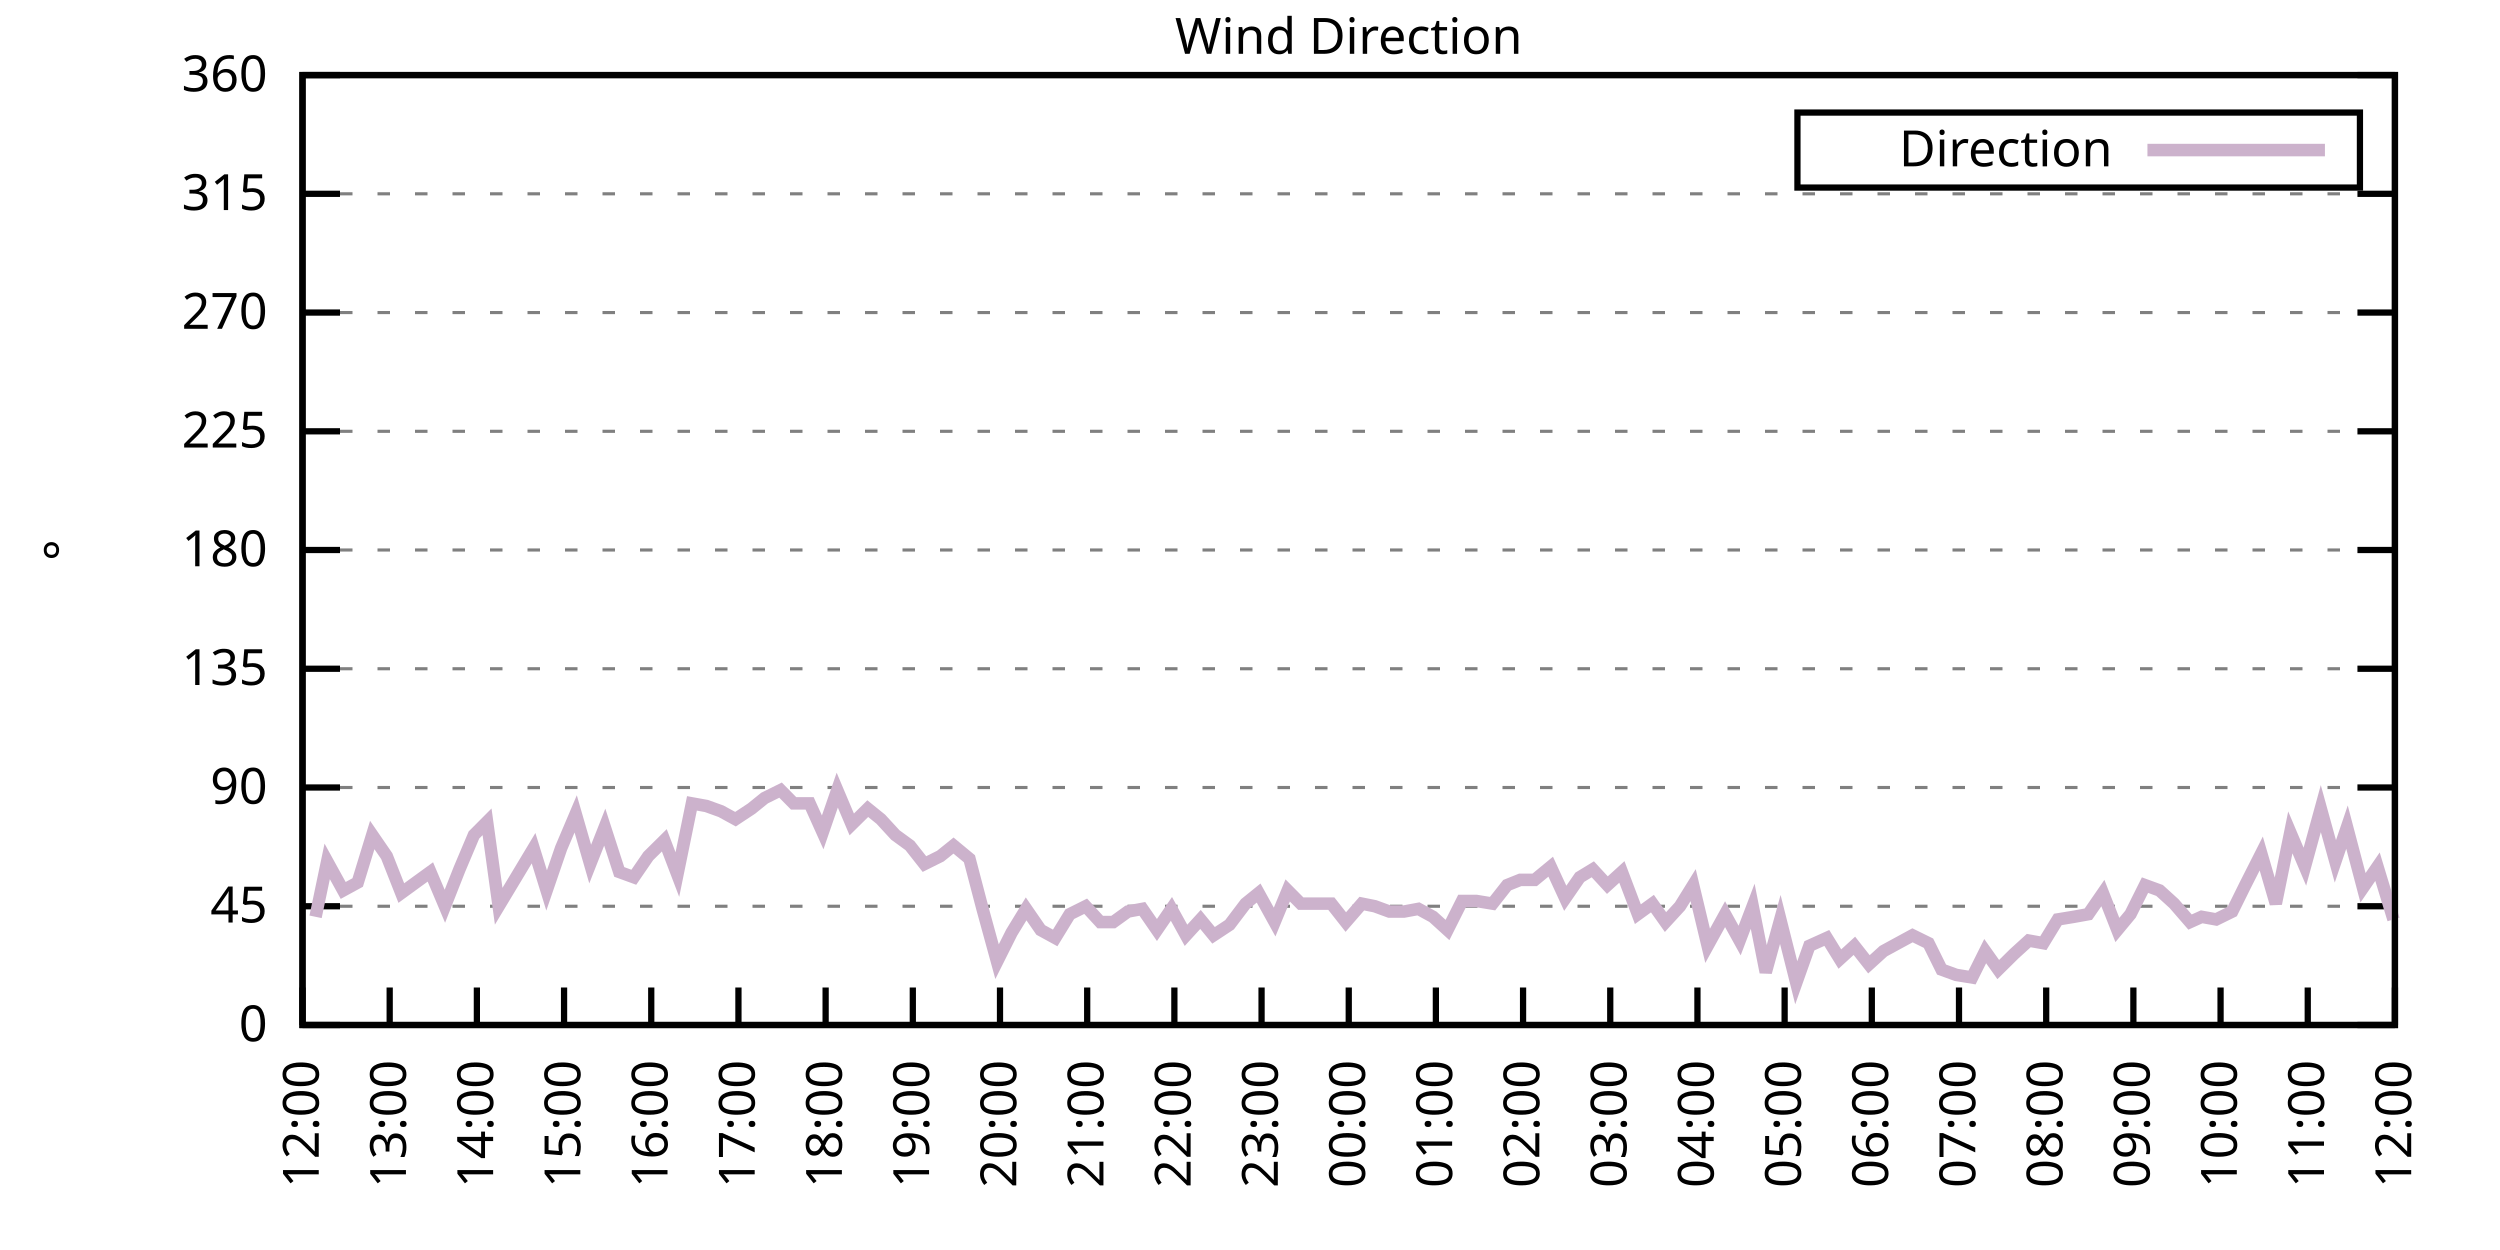
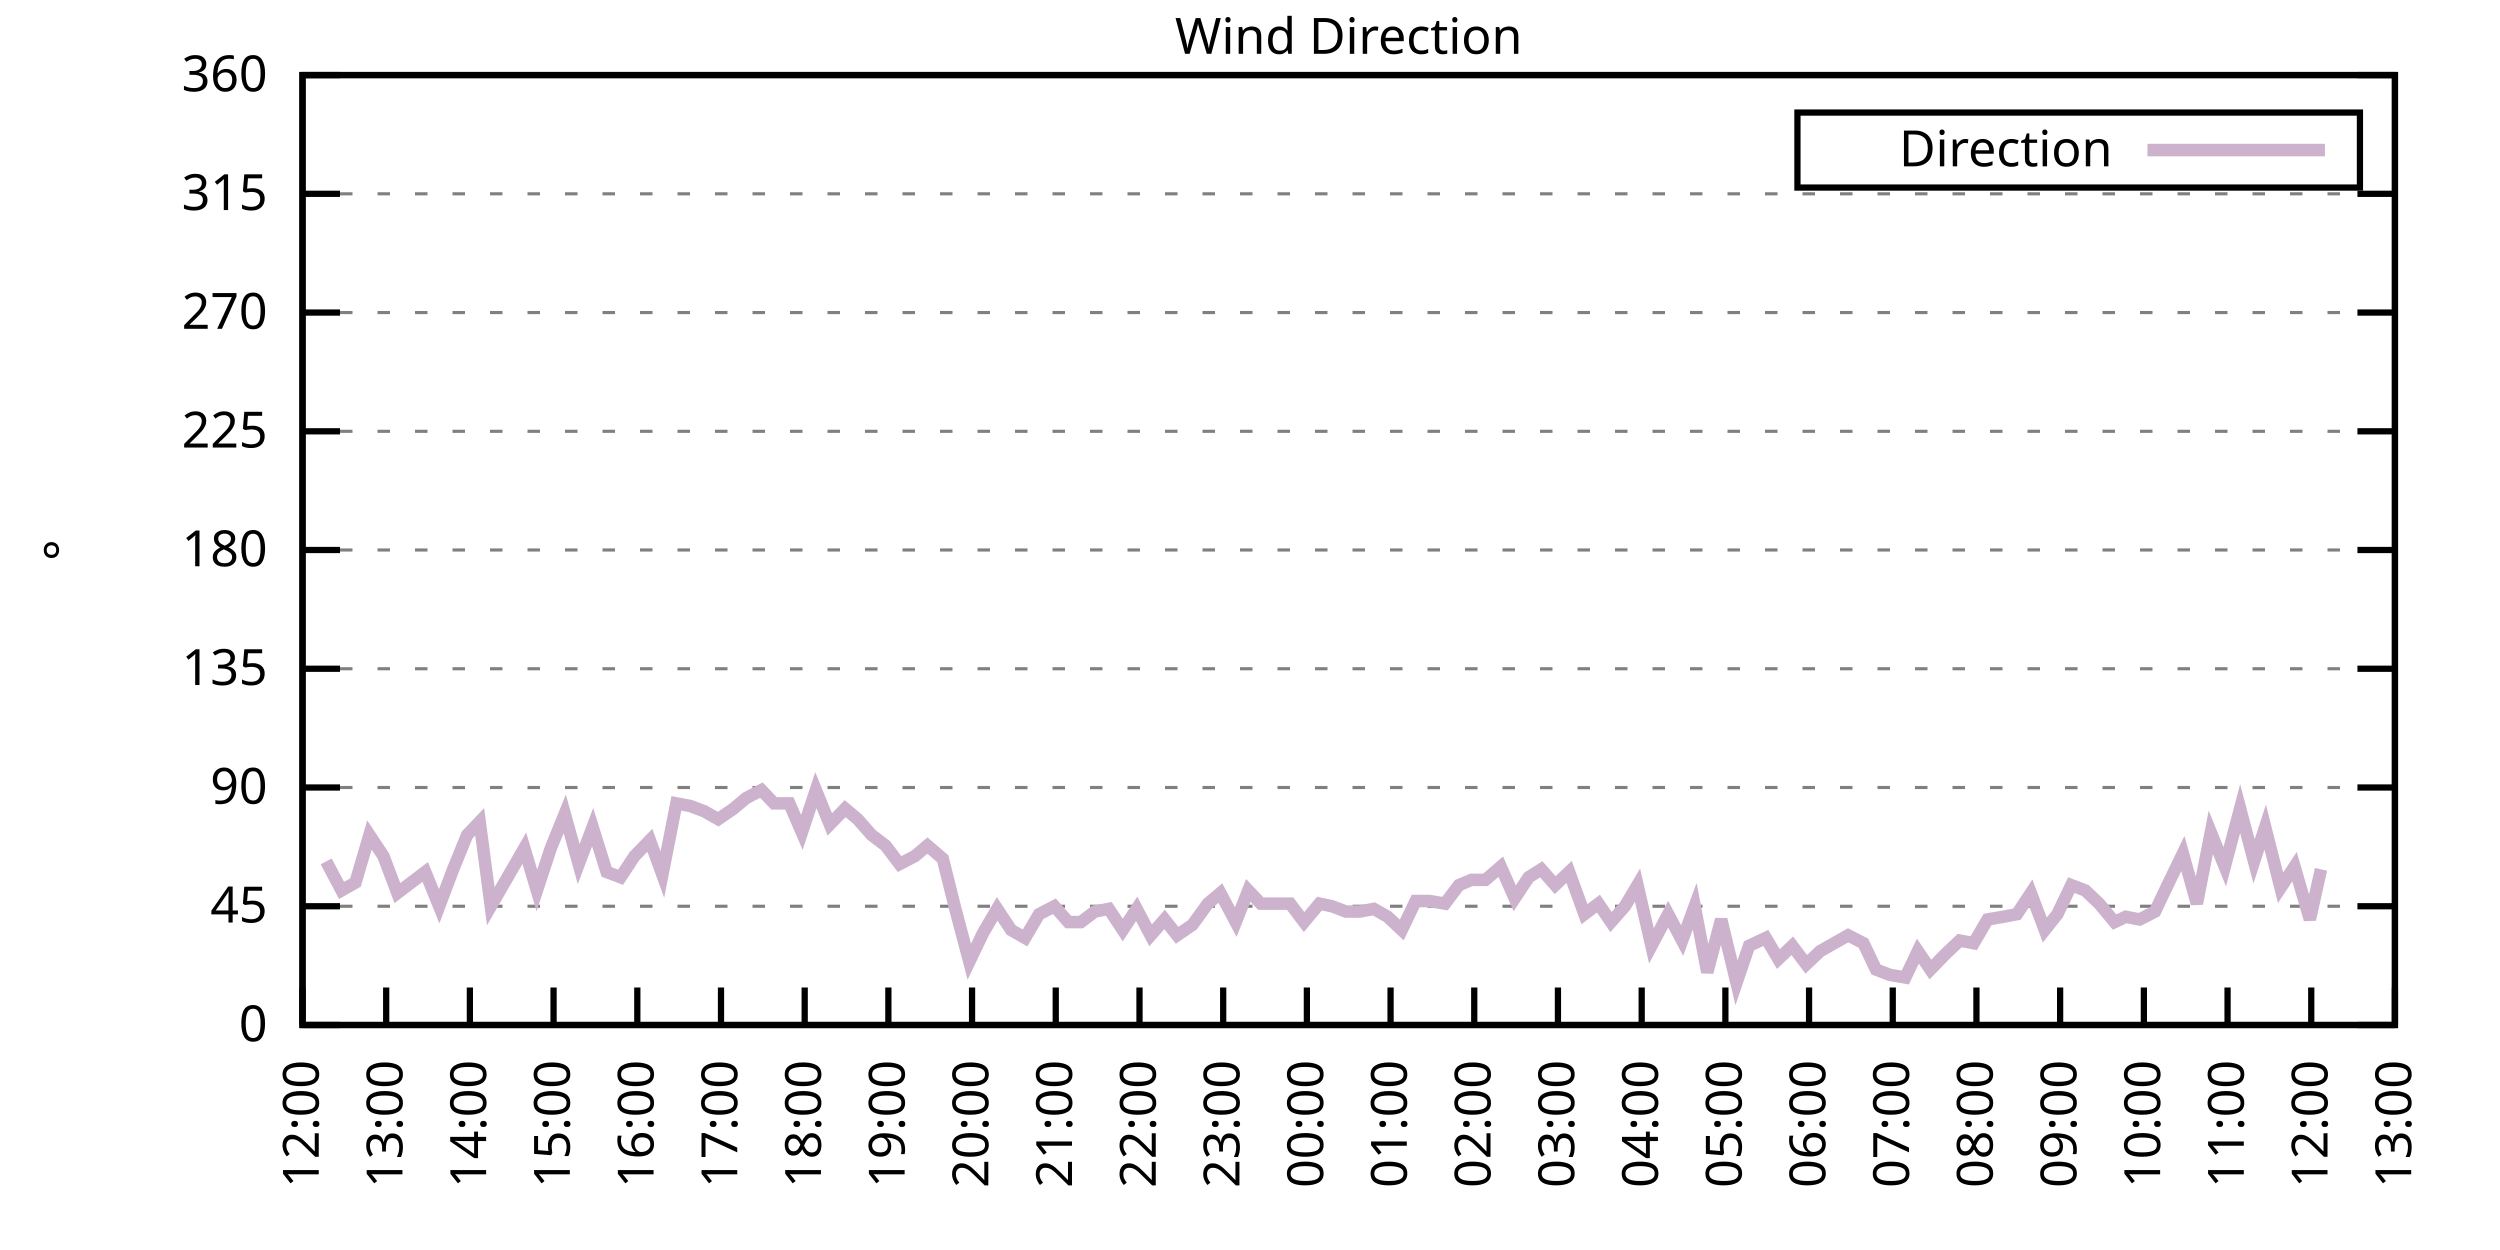
<svg xmlns="http://www.w3.org/2000/svg" xmlns:xlink="http://www.w3.org/1999/xlink" width="400" height="200" viewBox="0 0 400 200">
  <g id="gnuplot_canvas">
    <rect x="0" y="0" width="400" height="200" fill="none" />
    <defs>
      <circle id="gpDot" r="0.5" stroke-width="0.5" stroke="currentColor" />
      <path id="gpPt0" stroke-width="0.333" stroke="currentColor" d="M-1,0 h2 M0,-1 v2" />
      <path id="gpPt1" stroke-width="0.333" stroke="currentColor" d="M-1,-1 L1,1 M1,-1 L-1,1" />
      <path id="gpPt2" stroke-width="0.333" stroke="currentColor" d="M-1,0 L1,0 M0,-1 L0,1 M-1,-1 L1,1 M-1,1 L1,-1" />
      <rect id="gpPt3" stroke-width="0.333" stroke="currentColor" x="-1" y="-1" width="2" height="2" />
      <rect id="gpPt4" stroke-width="0.333" stroke="currentColor" fill="currentColor" x="-1" y="-1" width="2" height="2" />
      <circle id="gpPt5" stroke-width="0.333" stroke="currentColor" cx="0" cy="0" r="1" />
      <use xlink:href="#gpPt5" id="gpPt6" fill="currentColor" stroke="none" />
      <path id="gpPt7" stroke-width="0.333" stroke="currentColor" d="M0,-1.33 L-1.33,0.67 L1.33,0.67 z" />
      <use xlink:href="#gpPt7" id="gpPt8" fill="currentColor" stroke="none" />
      <use xlink:href="#gpPt7" id="gpPt9" stroke="currentColor" transform="rotate(180)" />
      <use xlink:href="#gpPt9" id="gpPt10" fill="currentColor" stroke="none" />
      <use xlink:href="#gpPt3" id="gpPt11" stroke="currentColor" transform="rotate(45)" />
      <use xlink:href="#gpPt11" id="gpPt12" fill="currentColor" stroke="none" />
      <path id="gpPt13" stroke-width="0.333" stroke="currentColor" d="M0,1.330 L1.265,0.411 L0.782,-1.067 L-0.782,-1.076 L-1.265,0.411 z" />
      <use xlink:href="#gpPt13" id="gpPt14" fill="currentColor" stroke="none" />
      <filter id="textbox" filterUnits="objectBoundingBox" x="0" y="0" height="1" width="1">
        <feFlood flood-color="white" flood-opacity="1" result="bgnd" />
        <feComposite in="SourceGraphic" in2="bgnd" operator="atop" />
      </filter>
      <filter id="greybox" filterUnits="objectBoundingBox" x="0" y="0" height="1" width="1">
        <feFlood flood-color="lightgrey" flood-opacity="1" result="grey" />
        <feComposite in="SourceGraphic" in2="grey" operator="atop" />
      </filter>
    </defs>
    <g fill="none" color="white" stroke="currentColor" stroke-width="1.00" stroke-linecap="butt" stroke-linejoin="miter">
</g>
    <g fill="none" color="black" stroke="currentColor" stroke-width="1.00" stroke-linecap="butt" stroke-linejoin="miter">
      <g stroke="none" shape-rendering="crispEdges">
        <polygon fill="rgb(255, 255, 255)" points="48.40,164.00 383.18,164.00 383.18,12.02 48.40,12.02 " />
      </g>
    </g>
    <g fill="none" color="black" stroke="currentColor" stroke-width="1.00" stroke-linecap="butt" stroke-linejoin="miter">
</g>
    <g fill="none" color="black" stroke="black" stroke-width="0.50" stroke-linecap="butt" stroke-linejoin="miter">
</g>
    <g fill="none" color="gray" stroke="currentColor" stroke-width="0.50" stroke-linecap="butt" stroke-linejoin="miter">
      <path stroke="gray" stroke-dasharray="2,4" class="gridline" d="M48.40,164.00 L383.19,164.00  " />
    </g>
    <g fill="none" color="gray" stroke="gray" stroke-width="1.00" stroke-linecap="butt" stroke-linejoin="miter">
</g>
    <g fill="none" color="black" stroke="currentColor" stroke-width="1.00" stroke-linecap="butt" stroke-linejoin="miter">
      <path stroke="black" d="M48.40,164.00 L54.40,164.00 M383.19,164.00 L377.19,164.00  " />
      <g transform="translate(42.80,166.60)" stroke="none" fill="black" font-family="Sans" font-size="8.00" text-anchor="end">
        <text>
          <tspan font-family="Sans"> 0</tspan>
        </text>
      </g>
    </g>
    <g fill="none" color="black" stroke="currentColor" stroke-width="1.00" stroke-linecap="butt" stroke-linejoin="miter">
</g>
    <g fill="none" color="black" stroke="black" stroke-width="0.50" stroke-linecap="butt" stroke-linejoin="miter">
</g>
    <g fill="none" color="gray" stroke="currentColor" stroke-width="0.50" stroke-linecap="butt" stroke-linejoin="miter">
      <path stroke="gray" stroke-dasharray="2,4" class="gridline" d="M48.40,145.00 L383.19,145.00  " />
    </g>
    <g fill="none" color="gray" stroke="gray" stroke-width="1.00" stroke-linecap="butt" stroke-linejoin="miter">
</g>
    <g fill="none" color="black" stroke="currentColor" stroke-width="1.00" stroke-linecap="butt" stroke-linejoin="miter">
      <path stroke="black" d="M48.40,145.00 L54.40,145.00 M383.19,145.00 L377.19,145.00  " />
      <g transform="translate(42.80,147.60)" stroke="none" fill="black" font-family="Sans" font-size="8.00" text-anchor="end">
        <text>
          <tspan font-family="Sans"> 45</tspan>
        </text>
      </g>
    </g>
    <g fill="none" color="black" stroke="currentColor" stroke-width="1.00" stroke-linecap="butt" stroke-linejoin="miter">
</g>
    <g fill="none" color="black" stroke="black" stroke-width="0.50" stroke-linecap="butt" stroke-linejoin="miter">
</g>
    <g fill="none" color="gray" stroke="currentColor" stroke-width="0.50" stroke-linecap="butt" stroke-linejoin="miter">
      <path stroke="gray" stroke-dasharray="2,4" class="gridline" d="M48.40,126.00 L383.19,126.00  " />
    </g>
    <g fill="none" color="gray" stroke="gray" stroke-width="1.00" stroke-linecap="butt" stroke-linejoin="miter">
</g>
    <g fill="none" color="black" stroke="currentColor" stroke-width="1.00" stroke-linecap="butt" stroke-linejoin="miter">
      <path stroke="black" d="M48.40,126.00 L54.40,126.00 M383.19,126.00 L377.19,126.00  " />
      <g transform="translate(42.80,128.60)" stroke="none" fill="black" font-family="Sans" font-size="8.00" text-anchor="end">
        <text>
          <tspan font-family="Sans"> 90</tspan>
        </text>
      </g>
    </g>
    <g fill="none" color="black" stroke="currentColor" stroke-width="1.00" stroke-linecap="butt" stroke-linejoin="miter">
</g>
    <g fill="none" color="black" stroke="black" stroke-width="0.50" stroke-linecap="butt" stroke-linejoin="miter">
</g>
    <g fill="none" color="gray" stroke="currentColor" stroke-width="0.50" stroke-linecap="butt" stroke-linejoin="miter">
      <path stroke="gray" stroke-dasharray="2,4" class="gridline" d="M48.40,107.00 L383.19,107.00  " />
    </g>
    <g fill="none" color="gray" stroke="gray" stroke-width="1.00" stroke-linecap="butt" stroke-linejoin="miter">
</g>
    <g fill="none" color="black" stroke="currentColor" stroke-width="1.00" stroke-linecap="butt" stroke-linejoin="miter">
      <path stroke="black" d="M48.40,107.00 L54.40,107.00 M383.19,107.00 L377.19,107.00  " />
      <g transform="translate(42.80,109.60)" stroke="none" fill="black" font-family="Sans" font-size="8.00" text-anchor="end">
        <text>
          <tspan font-family="Sans"> 135</tspan>
        </text>
      </g>
    </g>
    <g fill="none" color="black" stroke="currentColor" stroke-width="1.00" stroke-linecap="butt" stroke-linejoin="miter">
</g>
    <g fill="none" color="black" stroke="black" stroke-width="0.50" stroke-linecap="butt" stroke-linejoin="miter">
</g>
    <g fill="none" color="gray" stroke="currentColor" stroke-width="0.50" stroke-linecap="butt" stroke-linejoin="miter">
      <path stroke="gray" stroke-dasharray="2,4" class="gridline" d="M48.40,88.00 L383.19,88.00  " />
    </g>
    <g fill="none" color="gray" stroke="gray" stroke-width="1.00" stroke-linecap="butt" stroke-linejoin="miter">
</g>
    <g fill="none" color="black" stroke="currentColor" stroke-width="1.00" stroke-linecap="butt" stroke-linejoin="miter">
      <path stroke="black" d="M48.40,88.00 L54.40,88.00 M383.19,88.00 L377.19,88.00  " />
      <g transform="translate(42.80,90.60)" stroke="none" fill="black" font-family="Sans" font-size="8.00" text-anchor="end">
        <text>
          <tspan font-family="Sans"> 180</tspan>
        </text>
      </g>
    </g>
    <g fill="none" color="black" stroke="currentColor" stroke-width="1.00" stroke-linecap="butt" stroke-linejoin="miter">
</g>
    <g fill="none" color="black" stroke="black" stroke-width="0.50" stroke-linecap="butt" stroke-linejoin="miter">
</g>
    <g fill="none" color="gray" stroke="currentColor" stroke-width="0.50" stroke-linecap="butt" stroke-linejoin="miter">
      <path stroke="gray" stroke-dasharray="2,4" class="gridline" d="M48.40,69.01 L383.19,69.01  " />
    </g>
    <g fill="none" color="gray" stroke="gray" stroke-width="1.00" stroke-linecap="butt" stroke-linejoin="miter">
</g>
    <g fill="none" color="black" stroke="currentColor" stroke-width="1.00" stroke-linecap="butt" stroke-linejoin="miter">
      <path stroke="black" d="M48.40,69.01 L54.40,69.01 M383.19,69.01 L377.19,69.01  " />
      <g transform="translate(42.80,71.61)" stroke="none" fill="black" font-family="Sans" font-size="8.00" text-anchor="end">
        <text>
          <tspan font-family="Sans"> 225</tspan>
        </text>
      </g>
    </g>
    <g fill="none" color="black" stroke="currentColor" stroke-width="1.00" stroke-linecap="butt" stroke-linejoin="miter">
</g>
    <g fill="none" color="black" stroke="black" stroke-width="0.50" stroke-linecap="butt" stroke-linejoin="miter">
</g>
    <g fill="none" color="gray" stroke="currentColor" stroke-width="0.50" stroke-linecap="butt" stroke-linejoin="miter">
      <path stroke="gray" stroke-dasharray="2,4" class="gridline" d="M48.40,50.01 L383.19,50.01  " />
    </g>
    <g fill="none" color="gray" stroke="gray" stroke-width="1.00" stroke-linecap="butt" stroke-linejoin="miter">
</g>
    <g fill="none" color="black" stroke="currentColor" stroke-width="1.00" stroke-linecap="butt" stroke-linejoin="miter">
      <path stroke="black" d="M48.40,50.01 L54.40,50.01 M383.19,50.01 L377.19,50.01  " />
      <g transform="translate(42.80,52.61)" stroke="none" fill="black" font-family="Sans" font-size="8.00" text-anchor="end">
        <text>
          <tspan font-family="Sans"> 270</tspan>
        </text>
      </g>
    </g>
    <g fill="none" color="black" stroke="currentColor" stroke-width="1.00" stroke-linecap="butt" stroke-linejoin="miter">
</g>
    <g fill="none" color="black" stroke="black" stroke-width="0.50" stroke-linecap="butt" stroke-linejoin="miter">
</g>
    <g fill="none" color="gray" stroke="currentColor" stroke-width="0.50" stroke-linecap="butt" stroke-linejoin="miter">
      <path stroke="gray" stroke-dasharray="2,4" class="gridline" d="M48.40,31.01 L383.19,31.01  " />
    </g>
    <g fill="none" color="gray" stroke="gray" stroke-width="1.00" stroke-linecap="butt" stroke-linejoin="miter">
</g>
    <g fill="none" color="black" stroke="currentColor" stroke-width="1.00" stroke-linecap="butt" stroke-linejoin="miter">
      <path stroke="black" d="M48.40,31.01 L54.40,31.01 M383.19,31.01 L377.19,31.01  " />
      <g transform="translate(42.80,33.61)" stroke="none" fill="black" font-family="Sans" font-size="8.00" text-anchor="end">
        <text>
          <tspan font-family="Sans"> 315</tspan>
        </text>
      </g>
    </g>
    <g fill="none" color="black" stroke="currentColor" stroke-width="1.00" stroke-linecap="butt" stroke-linejoin="miter">
</g>
    <g fill="none" color="black" stroke="black" stroke-width="0.50" stroke-linecap="butt" stroke-linejoin="miter">
</g>
    <g fill="none" color="gray" stroke="currentColor" stroke-width="0.50" stroke-linecap="butt" stroke-linejoin="miter">
      <path stroke="gray" stroke-dasharray="2,4" class="gridline" d="M48.40,12.01 L383.19,12.01  " />
    </g>
    <g fill="none" color="gray" stroke="gray" stroke-width="1.00" stroke-linecap="butt" stroke-linejoin="miter">
</g>
    <g fill="none" color="black" stroke="currentColor" stroke-width="1.00" stroke-linecap="butt" stroke-linejoin="miter">
      <path stroke="black" d="M48.40,12.01 L54.40,12.01 M383.19,12.01 L377.19,12.01  " />
      <g transform="translate(42.80,14.61)" stroke="none" fill="black" font-family="Sans" font-size="8.00" text-anchor="end">
        <text>
          <tspan font-family="Sans"> 360</tspan>
        </text>
      </g>
    </g>
    <g fill="none" color="black" stroke="currentColor" stroke-width="1.00" stroke-linecap="butt" stroke-linejoin="miter">
      <path stroke="black" d="M48.40,164.00 L48.40,158.00  " />
      <g transform="translate(51.00,169.60) rotate(270.00)" stroke="none" fill="black" font-family="Sans" font-size="8.00" text-anchor="end">
        <text>
          <tspan font-family="Sans">12:00</tspan>
        </text>
      </g>
    </g>
    <g fill="none" color="black" stroke="currentColor" stroke-width="1.00" stroke-linecap="butt" stroke-linejoin="miter">
-       <path stroke="black" d="M62.35,164.00 L62.35,158.00  " />
-       <g transform="translate(64.95,169.60) rotate(270.00)" stroke="none" fill="black" font-family="Sans" font-size="8.00" text-anchor="end">
+       <path stroke="black" d="M61.79,164.00 L61.79,158.00  " />
+       <g transform="translate(64.39,169.60) rotate(270.00)" stroke="none" fill="black" font-family="Sans" font-size="8.00" text-anchor="end">
        <text>
          <tspan font-family="Sans">13:00</tspan>
        </text>
      </g>
    </g>
    <g fill="none" color="black" stroke="currentColor" stroke-width="1.00" stroke-linecap="butt" stroke-linejoin="miter">
-       <path stroke="black" d="M76.30,164.00 L76.30,158.00  " />
-       <g transform="translate(78.90,169.60) rotate(270.00)" stroke="none" fill="black" font-family="Sans" font-size="8.00" text-anchor="end">
+       <path stroke="black" d="M75.18,164.00 L75.18,158.00  " />
+       <g transform="translate(77.78,169.60) rotate(270.00)" stroke="none" fill="black" font-family="Sans" font-size="8.00" text-anchor="end">
        <text>
          <tspan font-family="Sans">14:00</tspan>
        </text>
      </g>
    </g>
    <g fill="none" color="black" stroke="currentColor" stroke-width="1.00" stroke-linecap="butt" stroke-linejoin="miter">
-       <path stroke="black" d="M90.25,164.00 L90.25,158.00  " />
-       <g transform="translate(92.85,169.60) rotate(270.00)" stroke="none" fill="black" font-family="Sans" font-size="8.00" text-anchor="end">
+       <path stroke="black" d="M88.57,164.00 L88.57,158.00  " />
+       <g transform="translate(91.17,169.60) rotate(270.00)" stroke="none" fill="black" font-family="Sans" font-size="8.00" text-anchor="end">
        <text>
          <tspan font-family="Sans">15:00</tspan>
        </text>
      </g>
    </g>
    <g fill="none" color="black" stroke="currentColor" stroke-width="1.00" stroke-linecap="butt" stroke-linejoin="miter">
-       <path stroke="black" d="M104.20,164.00 L104.20,158.00  " />
-       <g transform="translate(106.80,169.60) rotate(270.00)" stroke="none" fill="black" font-family="Sans" font-size="8.00" text-anchor="end">
+       <path stroke="black" d="M101.97,164.00 L101.97,158.00  " />
+       <g transform="translate(104.57,169.60) rotate(270.00)" stroke="none" fill="black" font-family="Sans" font-size="8.00" text-anchor="end">
        <text>
          <tspan font-family="Sans">16:00</tspan>
        </text>
      </g>
    </g>
    <g fill="none" color="black" stroke="currentColor" stroke-width="1.00" stroke-linecap="butt" stroke-linejoin="miter">
-       <path stroke="black" d="M118.15,164.00 L118.15,158.00  " />
-       <g transform="translate(120.75,169.60) rotate(270.00)" stroke="none" fill="black" font-family="Sans" font-size="8.00" text-anchor="end">
+       <path stroke="black" d="M115.36,164.00 L115.36,158.00  " />
+       <g transform="translate(117.96,169.60) rotate(270.00)" stroke="none" fill="black" font-family="Sans" font-size="8.00" text-anchor="end">
        <text>
          <tspan font-family="Sans">17:00</tspan>
        </text>
      </g>
    </g>
    <g fill="none" color="black" stroke="currentColor" stroke-width="1.00" stroke-linecap="butt" stroke-linejoin="miter">
-       <path stroke="black" d="M132.10,164.00 L132.10,158.00  " />
-       <g transform="translate(134.70,169.60) rotate(270.00)" stroke="none" fill="black" font-family="Sans" font-size="8.00" text-anchor="end">
+       <path stroke="black" d="M128.75,164.00 L128.75,158.00  " />
+       <g transform="translate(131.35,169.60) rotate(270.00)" stroke="none" fill="black" font-family="Sans" font-size="8.00" text-anchor="end">
        <text>
          <tspan font-family="Sans">18:00</tspan>
        </text>
      </g>
    </g>
    <g fill="none" color="black" stroke="currentColor" stroke-width="1.00" stroke-linecap="butt" stroke-linejoin="miter">
-       <path stroke="black" d="M146.05,164.00 L146.05,158.00  " />
-       <g transform="translate(148.65,169.60) rotate(270.00)" stroke="none" fill="black" font-family="Sans" font-size="8.00" text-anchor="end">
+       <path stroke="black" d="M142.14,164.00 L142.14,158.00  " />
+       <g transform="translate(144.74,169.60) rotate(270.00)" stroke="none" fill="black" font-family="Sans" font-size="8.00" text-anchor="end">
        <text>
          <tspan font-family="Sans">19:00</tspan>
        </text>
      </g>
    </g>
    <g fill="none" color="black" stroke="currentColor" stroke-width="1.00" stroke-linecap="butt" stroke-linejoin="miter">
-       <path stroke="black" d="M160.00,164.00 L160.00,158.00  " />
-       <g transform="translate(162.60,169.60) rotate(270.00)" stroke="none" fill="black" font-family="Sans" font-size="8.00" text-anchor="end">
+       <path stroke="black" d="M155.53,164.00 L155.53,158.00  " />
+       <g transform="translate(158.13,169.60) rotate(270.00)" stroke="none" fill="black" font-family="Sans" font-size="8.00" text-anchor="end">
        <text>
          <tspan font-family="Sans">20:00</tspan>
        </text>
      </g>
    </g>
    <g fill="none" color="black" stroke="currentColor" stroke-width="1.00" stroke-linecap="butt" stroke-linejoin="miter">
-       <path stroke="black" d="M173.95,164.00 L173.95,158.00  " />
-       <g transform="translate(176.55,169.60) rotate(270.00)" stroke="none" fill="black" font-family="Sans" font-size="8.00" text-anchor="end">
+       <path stroke="black" d="M168.92,164.00 L168.92,158.00  " />
+       <g transform="translate(171.52,169.60) rotate(270.00)" stroke="none" fill="black" font-family="Sans" font-size="8.00" text-anchor="end">
        <text>
          <tspan font-family="Sans">21:00</tspan>
        </text>
      </g>
    </g>
    <g fill="none" color="black" stroke="currentColor" stroke-width="1.00" stroke-linecap="butt" stroke-linejoin="miter">
-       <path stroke="black" d="M187.90,164.00 L187.90,158.00  " />
-       <g transform="translate(190.50,169.60) rotate(270.00)" stroke="none" fill="black" font-family="Sans" font-size="8.00" text-anchor="end">
+       <path stroke="black" d="M182.32,164.00 L182.32,158.00  " />
+       <g transform="translate(184.92,169.60) rotate(270.00)" stroke="none" fill="black" font-family="Sans" font-size="8.00" text-anchor="end">
        <text>
          <tspan font-family="Sans">22:00</tspan>
        </text>
      </g>
    </g>
    <g fill="none" color="black" stroke="currentColor" stroke-width="1.00" stroke-linecap="butt" stroke-linejoin="miter">
-       <path stroke="black" d="M201.85,164.00 L201.85,158.00  " />
-       <g transform="translate(204.45,169.60) rotate(270.00)" stroke="none" fill="black" font-family="Sans" font-size="8.00" text-anchor="end">
+       <path stroke="black" d="M195.71,164.00 L195.71,158.00  " />
+       <g transform="translate(198.31,169.60) rotate(270.00)" stroke="none" fill="black" font-family="Sans" font-size="8.00" text-anchor="end">
        <text>
          <tspan font-family="Sans">23:00</tspan>
        </text>
      </g>
    </g>
    <g fill="none" color="black" stroke="currentColor" stroke-width="1.00" stroke-linecap="butt" stroke-linejoin="miter">
-       <path stroke="black" d="M215.80,164.00 L215.80,158.00  " />
-       <g transform="translate(218.40,169.60) rotate(270.00)" stroke="none" fill="black" font-family="Sans" font-size="8.00" text-anchor="end">
+       <path stroke="black" d="M209.10,164.00 L209.10,158.00  " />
+       <g transform="translate(211.70,169.60) rotate(270.00)" stroke="none" fill="black" font-family="Sans" font-size="8.00" text-anchor="end">
        <text>
          <tspan font-family="Sans">00:00</tspan>
        </text>
      </g>
    </g>
    <g fill="none" color="black" stroke="currentColor" stroke-width="1.00" stroke-linecap="butt" stroke-linejoin="miter">
-       <path stroke="black" d="M229.74,164.00 L229.74,158.00  " />
-       <g transform="translate(232.34,169.60) rotate(270.00)" stroke="none" fill="black" font-family="Sans" font-size="8.00" text-anchor="end">
+       <path stroke="black" d="M222.49,164.00 L222.49,158.00  " />
+       <g transform="translate(225.09,169.60) rotate(270.00)" stroke="none" fill="black" font-family="Sans" font-size="8.00" text-anchor="end">
        <text>
          <tspan font-family="Sans">01:00</tspan>
        </text>
      </g>
    </g>
    <g fill="none" color="black" stroke="currentColor" stroke-width="1.00" stroke-linecap="butt" stroke-linejoin="miter">
-       <path stroke="black" d="M243.69,164.00 L243.69,158.00  " />
-       <g transform="translate(246.29,169.60) rotate(270.00)" stroke="none" fill="black" font-family="Sans" font-size="8.00" text-anchor="end">
+       <path stroke="black" d="M235.88,164.00 L235.88,158.00  " />
+       <g transform="translate(238.48,169.60) rotate(270.00)" stroke="none" fill="black" font-family="Sans" font-size="8.00" text-anchor="end">
        <text>
          <tspan font-family="Sans">02:00</tspan>
        </text>
      </g>
    </g>
    <g fill="none" color="black" stroke="currentColor" stroke-width="1.00" stroke-linecap="butt" stroke-linejoin="miter">
-       <path stroke="black" d="M257.64,164.00 L257.64,158.00  " />
-       <g transform="translate(260.24,169.60) rotate(270.00)" stroke="none" fill="black" font-family="Sans" font-size="8.00" text-anchor="end">
+       <path stroke="black" d="M249.27,164.00 L249.27,158.00  " />
+       <g transform="translate(251.87,169.60) rotate(270.00)" stroke="none" fill="black" font-family="Sans" font-size="8.00" text-anchor="end">
        <text>
          <tspan font-family="Sans">03:00</tspan>
        </text>
      </g>
    </g>
    <g fill="none" color="black" stroke="currentColor" stroke-width="1.00" stroke-linecap="butt" stroke-linejoin="miter">
-       <path stroke="black" d="M271.59,164.00 L271.59,158.00  " />
-       <g transform="translate(274.19,169.60) rotate(270.00)" stroke="none" fill="black" font-family="Sans" font-size="8.00" text-anchor="end">
+       <path stroke="black" d="M262.67,164.00 L262.67,158.00  " />
+       <g transform="translate(265.27,169.60) rotate(270.00)" stroke="none" fill="black" font-family="Sans" font-size="8.00" text-anchor="end">
        <text>
          <tspan font-family="Sans">04:00</tspan>
        </text>
      </g>
    </g>
    <g fill="none" color="black" stroke="currentColor" stroke-width="1.00" stroke-linecap="butt" stroke-linejoin="miter">
-       <path stroke="black" d="M285.54,164.00 L285.54,158.00  " />
-       <g transform="translate(288.14,169.60) rotate(270.00)" stroke="none" fill="black" font-family="Sans" font-size="8.00" text-anchor="end">
+       <path stroke="black" d="M276.06,164.00 L276.06,158.00  " />
+       <g transform="translate(278.66,169.60) rotate(270.00)" stroke="none" fill="black" font-family="Sans" font-size="8.00" text-anchor="end">
        <text>
          <tspan font-family="Sans">05:00</tspan>
        </text>
      </g>
    </g>
    <g fill="none" color="black" stroke="currentColor" stroke-width="1.00" stroke-linecap="butt" stroke-linejoin="miter">
-       <path stroke="black" d="M299.49,164.00 L299.49,158.00  " />
-       <g transform="translate(302.09,169.60) rotate(270.00)" stroke="none" fill="black" font-family="Sans" font-size="8.00" text-anchor="end">
+       <path stroke="black" d="M289.45,164.00 L289.45,158.00  " />
+       <g transform="translate(292.05,169.60) rotate(270.00)" stroke="none" fill="black" font-family="Sans" font-size="8.00" text-anchor="end">
        <text>
          <tspan font-family="Sans">06:00</tspan>
        </text>
      </g>
    </g>
    <g fill="none" color="black" stroke="currentColor" stroke-width="1.00" stroke-linecap="butt" stroke-linejoin="miter">
-       <path stroke="black" d="M313.44,164.00 L313.44,158.00  " />
-       <g transform="translate(316.04,169.60) rotate(270.00)" stroke="none" fill="black" font-family="Sans" font-size="8.00" text-anchor="end">
+       <path stroke="black" d="M302.84,164.00 L302.84,158.00  " />
+       <g transform="translate(305.44,169.60) rotate(270.00)" stroke="none" fill="black" font-family="Sans" font-size="8.00" text-anchor="end">
        <text>
          <tspan font-family="Sans">07:00</tspan>
        </text>
      </g>
    </g>
    <g fill="none" color="black" stroke="currentColor" stroke-width="1.00" stroke-linecap="butt" stroke-linejoin="miter">
-       <path stroke="black" d="M327.39,164.00 L327.39,158.00  " />
-       <g transform="translate(329.99,169.60) rotate(270.00)" stroke="none" fill="black" font-family="Sans" font-size="8.00" text-anchor="end">
+       <path stroke="black" d="M316.23,164.00 L316.23,158.00  " />
+       <g transform="translate(318.83,169.60) rotate(270.00)" stroke="none" fill="black" font-family="Sans" font-size="8.00" text-anchor="end">
        <text>
          <tspan font-family="Sans">08:00</tspan>
        </text>
      </g>
    </g>
    <g fill="none" color="black" stroke="currentColor" stroke-width="1.00" stroke-linecap="butt" stroke-linejoin="miter">
-       <path stroke="black" d="M341.34,164.00 L341.34,158.00  " />
-       <g transform="translate(343.94,169.60) rotate(270.00)" stroke="none" fill="black" font-family="Sans" font-size="8.00" text-anchor="end">
+       <path stroke="black" d="M329.62,164.00 L329.62,158.00  " />
+       <g transform="translate(332.22,169.60) rotate(270.00)" stroke="none" fill="black" font-family="Sans" font-size="8.00" text-anchor="end">
        <text>
          <tspan font-family="Sans">09:00</tspan>
        </text>
      </g>
    </g>
    <g fill="none" color="black" stroke="currentColor" stroke-width="1.00" stroke-linecap="butt" stroke-linejoin="miter">
-       <path stroke="black" d="M355.29,164.00 L355.29,158.00  " />
-       <g transform="translate(357.89,169.60) rotate(270.00)" stroke="none" fill="black" font-family="Sans" font-size="8.00" text-anchor="end">
+       <path stroke="black" d="M343.02,164.00 L343.02,158.00  " />
+       <g transform="translate(345.62,169.60) rotate(270.00)" stroke="none" fill="black" font-family="Sans" font-size="8.00" text-anchor="end">
        <text>
          <tspan font-family="Sans">10:00</tspan>
        </text>
      </g>
    </g>
    <g fill="none" color="black" stroke="currentColor" stroke-width="1.00" stroke-linecap="butt" stroke-linejoin="miter">
-       <path stroke="black" d="M369.24,164.00 L369.24,158.00  " />
-       <g transform="translate(371.84,169.60) rotate(270.00)" stroke="none" fill="black" font-family="Sans" font-size="8.00" text-anchor="end">
+       <path stroke="black" d="M356.41,164.00 L356.41,158.00  " />
+       <g transform="translate(359.01,169.60) rotate(270.00)" stroke="none" fill="black" font-family="Sans" font-size="8.00" text-anchor="end">
        <text>
          <tspan font-family="Sans">11:00</tspan>
+         </text>
+       </g>
+     </g>
+     <g fill="none" color="black" stroke="currentColor" stroke-width="1.00" stroke-linecap="butt" stroke-linejoin="miter">
+       <path stroke="black" d="M369.80,164.00 L369.80,158.00  " />
+       <g transform="translate(372.40,169.60) rotate(270.00)" stroke="none" fill="black" font-family="Sans" font-size="8.00" text-anchor="end">
+         <text>
+           <tspan font-family="Sans">12:00</tspan>
        </text>
      </g>
    </g>
    <g fill="none" color="black" stroke="currentColor" stroke-width="1.00" stroke-linecap="butt" stroke-linejoin="miter">
      <path stroke="black" d="M383.19,164.00 L383.19,158.00  " />
      <g transform="translate(385.79,169.60) rotate(270.00)" stroke="none" fill="black" font-family="Sans" font-size="8.00" text-anchor="end">
        <text>
-           <tspan font-family="Sans">12:00</tspan>
+           <tspan font-family="Sans">13:00</tspan>
        </text>
      </g>
    </g>
    <g fill="none" color="black" stroke="currentColor" stroke-width="1.00" stroke-linecap="butt" stroke-linejoin="miter">
</g>
    <g fill="none" color="black" stroke="currentColor" stroke-width="1.00" stroke-linecap="butt" stroke-linejoin="miter">
      <path stroke="black" d="M48.40,12.01 L48.40,164.00 L383.19,164.00 L383.19,12.01 L48.40,12.01 Z  " />
    </g>
    <g fill="none" color="black" stroke="currentColor" stroke-width="1.00" stroke-linecap="butt" stroke-linejoin="miter">
</g>
    <g fill="none" color="black" stroke="currentColor" stroke-width="1.00" stroke-linecap="butt" stroke-linejoin="miter">
      <path stroke="black" d="M287.59,30.01 L287.59,18.01 L377.59,18.01 L377.59,30.01 L287.59,30.01 Z  " />
    </g>
    <g id="Wind_direction_plot_1">
      <g fill="none" color="white" stroke="black" stroke-width="2.00" stroke-linecap="butt" stroke-linejoin="miter">
</g>
      <g fill="none" color="black" stroke="currentColor" stroke-width="2.00" stroke-linecap="butt" stroke-linejoin="miter">
        <g transform="translate(337.99,26.61)" stroke="none" fill="black" font-family="Sans" font-size="8.00" text-anchor="end">
          <text>
            <tspan font-family="Sans">Direction</tspan>
          </text>
        </g>
      </g>
      <g fill="none" color="black" stroke="currentColor" stroke-width="2.00" stroke-linecap="butt" stroke-linejoin="miter">
-         <path stroke="rgb(204, 178, 204)" d="M343.59,24.01 L371.99,24.01 M50.49,146.69 L52.35,137.82 L54.91,142.47 L57.23,141.20 L59.56,133.60 L61.88,136.98   L64.21,142.89 L66.53,141.20 L68.86,139.51 L71.18,145.00 L73.51,139.09 L75.83,133.60 L77.93,131.49 L79.79,145.00   L82.58,140.36 L85.37,135.71 L87.46,142.47 L89.78,135.71 L92.11,130.22 L94.43,138.25 L96.76,132.34 L99.08,139.51   L101.41,140.36 L103.73,136.98 L106.29,134.45 L108.38,139.93 L110.71,128.54 L113.03,128.96 L115.36,129.80 L117.68,131.07   L120.24,129.38 L122.33,127.69 L124.89,126.42 L126.98,128.54 L129.54,128.54 L131.63,133.18 L133.96,126.42 L136.28,131.91   L138.84,129.38 L140.93,131.07 L143.26,133.60 L145.58,135.29 L147.91,138.25 L150.46,136.98 L152.56,135.29 L155.11,137.40   L157.21,145.42 L159.53,153.87 L161.86,149.22 L164.18,145.42 L166.51,148.80 L168.83,150.07 L171.16,146.27 L173.71,145.00   L176.04,147.53 L178.13,147.53 L180.46,145.85 L182.78,145.42 L185.11,148.80 L187.43,145.42 L189.76,149.65 L192.08,147.11   L194.17,149.65 L196.73,147.96 L199.29,144.58 L201.38,142.89 L203.94,147.53 L206.03,142.47 L208.12,144.58 L210.68,144.58   L213.01,144.58 L215.33,147.53 L217.89,144.58 L219.98,145.00 L222.30,145.85 L224.63,145.85 L226.95,145.42 L229.28,146.69   L231.60,148.80 L233.93,144.16 L236.25,144.16 L238.81,144.58 L241.14,141.62 L243.23,140.78 L245.55,140.78 L248.11,138.67   L250.44,143.73 L252.76,140.36 L254.85,139.09 L257.18,141.62 L259.50,139.51 L262.06,146.27 L264.39,144.58 L266.48,147.53   L268.80,145.00 L270.90,141.62 L273.22,151.33 L276.01,146.27 L278.34,150.49 L280.43,145.00 L282.52,155.56 L284.85,147.11   L287.40,157.24 L289.50,151.33 L292.29,150.07 L294.38,153.45 L296.70,151.33 L299.03,154.29 L301.35,152.18 L303.68,150.91   L306.00,149.65 L308.56,150.91 L310.65,155.13 L312.98,155.98 L315.53,156.40 L317.63,152.18 L319.72,155.13 L322.28,152.60   L324.60,150.49 L326.93,150.91 L329.25,147.11 L331.81,146.69 L334.13,146.27 L336.46,142.89 L338.78,148.80 L340.88,146.27   L343.20,141.62 L345.53,142.47 L347.85,144.58 L350.41,147.53 L352.27,146.69 L354.59,147.11 L357.15,145.85 L359.24,141.62   L361.80,136.56 L364.13,144.58 L366.45,133.18 L368.78,138.67 L371.33,129.38 L373.66,137.82 L375.52,132.34 L378.08,142.05   L380.40,138.67 L382.96,147.11  " />
+         <path stroke="rgb(204, 178, 204)" d="M343.59,24.01 L371.99,24.01 M52.19,137.82 L54.65,142.47 L56.88,141.20 L59.11,133.60 L61.35,136.98 L63.58,142.89   L65.81,141.20 L68.04,139.51 L70.27,145.00 L72.50,139.09 L74.74,133.60 L76.75,131.49 L78.53,145.00 L81.21,140.36   L83.89,135.71 L85.90,142.47 L88.13,135.71 L90.36,130.22 L92.59,138.25 L94.82,132.34 L97.06,139.51 L99.29,140.36   L101.52,136.98 L103.98,134.45 L105.98,139.93 L108.22,128.54 L110.45,128.96 L112.68,129.80 L114.91,131.07 L117.37,129.38   L119.38,127.69 L121.83,126.42 L123.84,128.54 L126.29,128.54 L128.30,133.18 L130.54,126.42 L132.77,131.91 L135.22,129.38   L137.23,131.07 L139.46,133.60 L141.69,135.29 L143.93,138.25 L146.38,136.98 L148.39,135.29 L150.85,137.40 L152.85,145.42   L155.09,153.87 L157.32,149.22 L159.55,145.42 L161.78,148.80 L164.01,150.07 L166.25,146.27 L168.70,145.00 L170.93,147.53   L172.94,147.53 L175.17,145.85 L177.41,145.42 L179.64,148.80 L181.87,145.42 L184.10,149.65 L186.33,147.11 L188.34,149.65   L190.80,147.96 L193.25,144.58 L195.26,142.89 L197.72,147.53 L199.73,142.47 L201.73,144.58 L204.19,144.58 L206.42,144.58   L208.65,147.53 L211.11,144.58 L213.12,145.00 L215.35,145.85 L217.58,145.85 L219.81,145.42 L222.04,146.69 L224.28,148.80   L226.51,144.16 L228.74,144.16 L231.20,144.58 L233.43,141.62 L235.44,140.78 L237.67,140.78 L240.12,138.67 L242.36,143.73   L244.59,140.36 L246.60,139.09 L248.83,141.62 L251.06,139.51 L253.51,146.27 L255.75,144.58 L257.76,147.53 L259.99,145.00   L262.00,141.62 L264.23,151.33 L266.91,146.27 L269.14,150.49 L271.15,145.00 L273.16,155.56 L275.39,147.11 L277.84,157.24   L279.85,151.33 L282.53,150.07 L284.54,153.45 L286.77,151.33 L289.00,154.29 L291.23,152.18 L293.47,150.91 L295.70,149.65   L298.15,150.91 L300.16,155.13 L302.39,155.98 L304.85,156.40 L306.86,152.18 L308.87,155.13 L311.32,152.60 L313.55,150.49   L315.79,150.91 L318.02,147.11 L320.47,146.69 L322.70,146.27 L324.94,142.89 L327.17,148.80 L329.18,146.27 L331.41,141.62   L333.64,142.47 L335.87,144.58 L338.33,147.53 L340.11,146.69 L342.35,147.11 L344.80,145.85 L346.81,141.62 L349.26,136.56   L351.50,144.58 L353.73,133.18 L355.96,138.67 L358.42,129.38 L360.65,137.82 L362.43,132.34 L364.89,142.05 L367.12,138.67   L369.58,147.11 L371.36,139.09  " />
      </g>
    </g>
    <g fill="none" color="black" stroke="currentColor" stroke-width="2.00" stroke-linecap="butt" stroke-linejoin="miter">
</g>
    <g fill="none" color="black" stroke="black" stroke-width="1.00" stroke-linecap="butt" stroke-linejoin="miter">
</g>
    <g fill="none" color="black" stroke="currentColor" stroke-width="1.00" stroke-linecap="butt" stroke-linejoin="miter">
      <path stroke="black" d="M48.40,12.01 L48.40,164.00 L383.19,164.00 L383.19,12.01 L48.40,12.01 Z  " />
      <g transform="translate(12.80,88.01) rotate(270.00)" stroke="none" fill="black" font-family="Sans" font-size="8.00" text-anchor="middle">
        <text>
          <tspan font-family="Sans">°</tspan>
        </text>
      </g>
    </g>
    <g fill="none" color="black" stroke="currentColor" stroke-width="1.00" stroke-linecap="butt" stroke-linejoin="miter">
</g>
    <g fill="none" color="black" stroke="currentColor" stroke-width="1.00" stroke-linecap="butt" stroke-linejoin="miter">
      <g transform="translate(215.79,8.61)" stroke="none" fill="black" font-family="Sans" font-size="8.00" text-anchor="middle">
        <text>
          <tspan font-family="Sans">Wind Direction</tspan>
        </text>
      </g>
    </g>
    <g fill="none" color="black" stroke="currentColor" stroke-width="1.00" stroke-linecap="butt" stroke-linejoin="miter">
</g>
  </g>
</svg>
